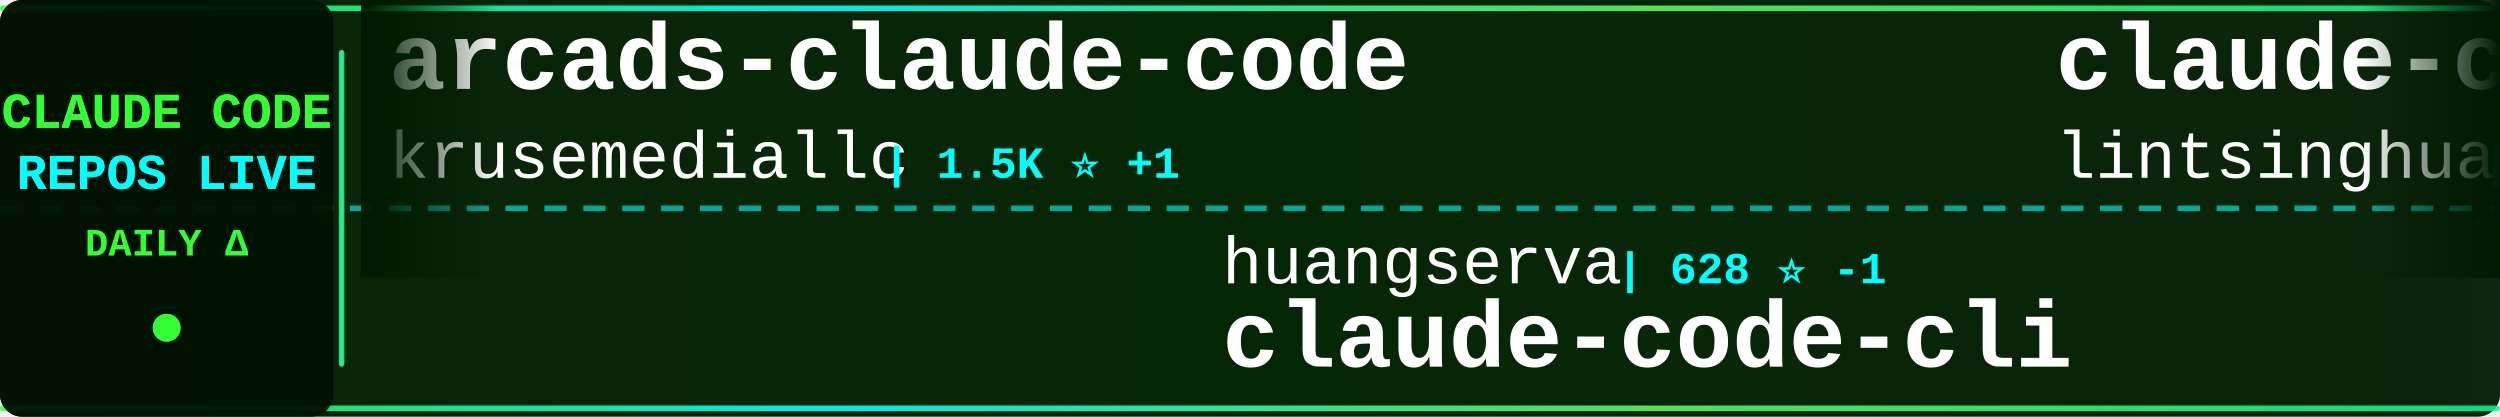
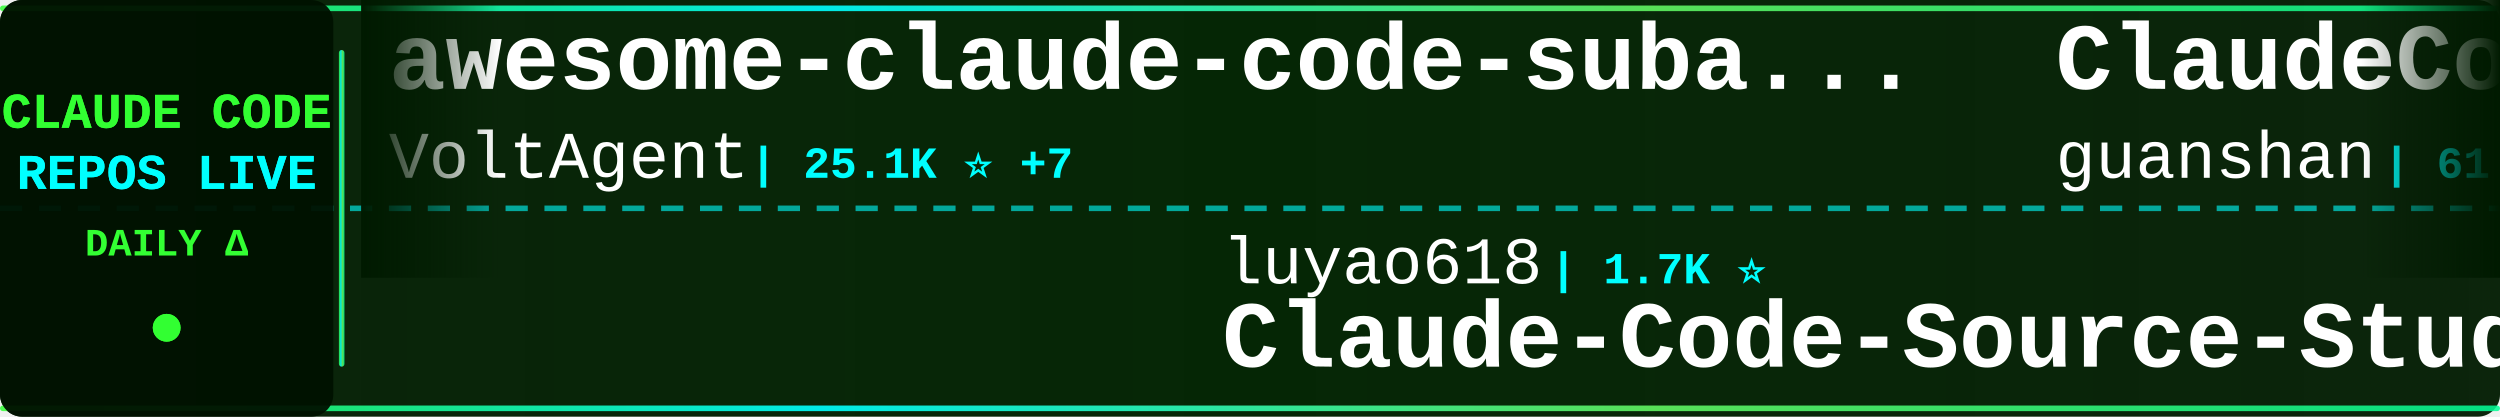
<svg xmlns="http://www.w3.org/2000/svg" width="900" height="150">
  <defs>
    <linearGradient id="tickerBg" x1="0%" y1="0%" x2="100%" y2="0%">
      <stop offset="0%" style="stop-color:#001a00;stop-opacity:0.95" />
      <stop offset="50%" style="stop-color:#002200;stop-opacity:0.98" />
      <stop offset="100%" style="stop-color:#001a00;stop-opacity:0.95" />
    </linearGradient>
    <linearGradient id="borderGrad" x1="0%" y1="0%" x2="100%" y2="0%">
      <stop offset="0%" style="stop-color:#33ff33;stop-opacity:0.85">
        <animate attributeName="stop-opacity" values="0.85;1;0.85" dur="2s" repeatCount="indefinite" />
      </stop>
      <stop offset="33%" style="stop-color:#00ffff;stop-opacity:0.9">
        <animate attributeName="stop-opacity" values="0.9;1;0.9" dur="2.2s" repeatCount="indefinite" />
      </stop>
      <stop offset="66%" style="stop-color:#66ff66;stop-opacity:0.85">
        <animate attributeName="stop-opacity" values="0.85;1;0.85" dur="1.8s" repeatCount="indefinite" />
      </stop>
      <stop offset="100%" style="stop-color:#00ff99;stop-opacity:0.85">
        <animate attributeName="stop-opacity" values="0.85;1;0.85" dur="2s" repeatCount="indefinite" />
      </stop>
    </linearGradient>
    <filter id="textGlow">
      <feGaussianBlur stdDeviation="0.1" result="coloredBlur" />
      <feMerge>
        <feMergeNode in="coloredBlur" />
        <feMergeNode in="SourceGraphic" />
      </feMerge>
    </filter>
    <filter id="metricGlow">
      <feGaussianBlur stdDeviation="0.2" result="coloredBlur" />
      <feMerge>
        <feMergeNode in="coloredBlur" />
        <feMergeNode in="SourceGraphic" />
      </feMerge>
    </filter>
    <linearGradient id="leftFade" x1="0%" y1="0%" x2="100%" y2="0%">
      <stop offset="0%" style="stop-color:#001a00;stop-opacity:1" />
      <stop offset="100%" style="stop-color:#001a00;stop-opacity:0" />
    </linearGradient>
    <linearGradient id="rightFade" x1="0%" y1="0%" x2="100%" y2="0%">
      <stop offset="0%" style="stop-color:#001a00;stop-opacity:0" />
      <stop offset="100%" style="stop-color:#001a00;stop-opacity:1" />
    </linearGradient>
  </defs>
  <rect width="900" height="150" fill="url(#tickerBg)" rx="8" />
  <rect x="0" y="2" width="900" height="2" fill="url(#borderGrad)" rx="1" />
  <rect x="0" y="146" width="900" height="2" fill="url(#borderGrad)" rx="1" />
  <line x1="0" y1="75" x2="900" y2="75" stroke="#00ffff" stroke-width="2" stroke-dasharray="8 6" opacity="0.6" />
  <rect x="0" y="0" width="120" height="150" fill="#001100" opacity="0.95" rx="8" />
  <text x="60" y="46" font-family="'Courier New', monospace" font-size="18" font-weight="bold" fill="#33ff33" text-anchor="middle" filter="url(#textGlow)">
    CLAUDE CODE
  </text>
  <text x="60" y="68" font-family="'Courier New', monospace" font-size="18" font-weight="bold" fill="#00ffff" text-anchor="middle" filter="url(#textGlow)">
    REPOS LIVE
  </text>
  <text x="60" y="92" font-family="'Courier New', monospace" font-size="14" font-weight="bold" fill="#33ff33" text-anchor="middle">
    DAILY Δ
  </text>
  <circle cx="60" cy="118" r="5" fill="#33ff33" filter="url(#metricGlow)">
    <animate attributeName="r" values="4;6;4" dur="1.5s" repeatCount="indefinite" />
    <animate attributeName="opacity" values="0.6;1;0.6" dur="1.5s" repeatCount="indefinite" />
  </circle>
  <rect x="122" y="18" width="2" height="114" fill="url(#borderGrad)" rx="1" />
  <clipPath id="tickerClip">
    <rect x="130" y="0" width="770" height="150" />
  </clipPath>
  <g clip-path="url(#tickerClip)">
    <g id="tickerItems">
      <animateTransform attributeName="transform" attributeType="XML" type="translate" from="0 0" to="-3000 0" dur="54s" repeatCount="indefinite" />
      <g transform="translate(0, 0)">
-         <text x="140" y="32" font-family="'Courier New', monospace" font-size="34" font-weight="bold" fill="#ffffff">arcads-claude-code</text>
-         <text x="140" y="64" font-family="'Courier New', monospace" font-size="24" font-weight="normal" fill="#ffffff" opacity="1.0">krusemediallc</text>
-         <text x="318" y="64" font-family="'Courier New', monospace" font-size="16" font-weight="bold" fill="#00ffff"> | 1.5K ⭐ +1</text>
+         <text x="140" y="32" font-family="'Courier New', monospace" font-size="34" font-weight="bold" fill="#ffffff">awesome-claude-code-suba...</text>
+         <text x="140" y="64" font-family="'Courier New', monospace" font-size="24" font-weight="normal" fill="#ffffff" opacity="1.0">VoltAgent</text>
+         <text x="270" y="64" font-family="'Courier New', monospace" font-size="16" font-weight="bold" fill="#00ffff"> | 25.1K ⭐ +7</text>
      </g>
      <g transform="translate(300, 0)">
-         <text x="140" y="102" font-family="'Courier New', monospace" font-size="24" font-weight="normal" fill="#ffffff" opacity="1.0">huangserva</text>
-         <text x="282" y="102" font-family="'Courier New', monospace" font-size="16" font-weight="bold" fill="#00ffff"> | 628 ⭐ -1</text>
-         <text x="140" y="132" font-family="'Courier New', monospace" font-size="34" font-weight="bold" fill="#ffffff">claude-code-cli</text>
+         <text x="140" y="102" font-family="'Courier New', monospace" font-size="24" font-weight="normal" fill="#ffffff" opacity="1.0">luyao618</text>
+         <text x="258" y="102" font-family="'Courier New', monospace" font-size="16" font-weight="bold" fill="#00ffff"> | 1.7K ⭐</text>
+         <text x="140" y="132" font-family="'Courier New', monospace" font-size="34" font-weight="bold" fill="#ffffff">Claude-Code-Source-Study</text>
      </g>
      <g transform="translate(600, 0)">
+         <text x="140" y="32" font-family="'Courier New', monospace" font-size="34" font-weight="bold" fill="#ffffff">ClaudeCode</text>
+         <text x="140" y="64" font-family="'Courier New', monospace" font-size="24" font-weight="normal" fill="#ffffff" opacity="1.0">guanshan</text>
+         <text x="258" y="64" font-family="'Courier New', monospace" font-size="16" font-weight="bold" fill="#00ffff"> | 61 ⭐</text>
+       </g>
+       <g transform="translate(900, 0)">
+         <text x="140" y="102" font-family="'Courier New', monospace" font-size="24" font-weight="normal" fill="#ffffff" opacity="1.0">FlorianBruniaux</text>
+         <text x="342" y="102" font-family="'Courier New', monospace" font-size="16" font-weight="bold" fill="#00ffff"> | 6.0K ⭐ +1</text>
+         <text x="140" y="132" font-family="'Courier New', monospace" font-size="34" font-weight="bold" fill="#ffffff">claude-code-ultimate-gui...</text>
+       </g>
+       <g transform="translate(1200, 0)">
+         <text x="140" y="32" font-family="'Courier New', monospace" font-size="34" font-weight="bold" fill="#ffffff">claude-code-source-code</text>
+         <text x="140" y="64" font-family="'Courier New', monospace" font-size="24" font-weight="normal" fill="#ffffff" opacity="1.0">777genius</text>
+         <text x="270" y="64" font-family="'Courier New', monospace" font-size="16" font-weight="bold" fill="#00ffff"> | 933 ⭐</text>
+       </g>
+       <g transform="translate(1500, 0)">
+         <text x="140" y="102" font-family="'Courier New', monospace" font-size="24" font-weight="normal" fill="#ffffff" opacity="1.0">Tinkeringg-Lab</text>
+         <text x="330" y="102" font-family="'Courier New', monospace" font-size="16" font-weight="bold" fill="#00ffff"> | 212 ⭐</text>
+         <text x="140" y="132" font-family="'Courier New', monospace" font-size="34" font-weight="bold" fill="#ffffff">claude-code</text>
+       </g>
+       <g transform="translate(1800, 0)">
+         <text x="140" y="32" font-family="'Courier New', monospace" font-size="34" font-weight="bold" fill="#ffffff">ralph-claude-code</text>
+         <text x="140" y="64" font-family="'Courier New', monospace" font-size="24" font-weight="normal" fill="#ffffff" opacity="1.0">frankbria</text>
+         <text x="270" y="64" font-family="'Courier New', monospace" font-size="16" font-weight="bold" fill="#00ffff"> | 9.6K ⭐</text>
+       </g>
+       <g transform="translate(2100, 0)">
+         <text x="140" y="102" font-family="'Courier New', monospace" font-size="24" font-weight="normal" fill="#ffffff" opacity="1.0">feiskyer</text>
+         <text x="258" y="102" font-family="'Courier New', monospace" font-size="16" font-weight="bold" fill="#00ffff"> | 1.7K ⭐</text>
+         <text x="140" y="132" font-family="'Courier New', monospace" font-size="34" font-weight="bold" fill="#ffffff">claude-code-settings</text>
+       </g>
+       <g transform="translate(2400, 0)">
        <text x="140" y="32" font-family="'Courier New', monospace" font-size="34" font-weight="bold" fill="#ffffff">claude-code-book</text>
        <text x="140" y="64" font-family="'Courier New', monospace" font-size="24" font-weight="normal" fill="#ffffff" opacity="1.0">lintsinghua</text>
-         <text x="294" y="64" font-family="'Courier New', monospace" font-size="16" font-weight="bold" fill="#00ffff"> | 4.2K ⭐</text>
+         <text x="294" y="64" font-family="'Courier New', monospace" font-size="16" font-weight="bold" fill="#00ffff"> | 4.2K ⭐ +2</text>
      </g>
-       <g transform="translate(900, 0)">
-         <text x="140" y="102" font-family="'Courier New', monospace" font-size="24" font-weight="normal" fill="#ffffff" opacity="1.0">ykdojo</text>
-         <text x="234" y="102" font-family="'Courier New', monospace" font-size="16" font-weight="bold" fill="#00ffff"> | 10.1K ⭐ +3</text>
-         <text x="140" y="132" font-family="'Courier New', monospace" font-size="34" font-weight="bold" fill="#ffffff">claude-code-tips</text>
-       </g>
-       <g transform="translate(1200, 0)">
-         <text x="140" y="32" font-family="'Courier New', monospace" font-size="34" font-weight="bold" fill="#ffffff">claude-code</text>
-         <text x="140" y="64" font-family="'Courier New', monospace" font-size="24" font-weight="normal" fill="#ffffff" opacity="1.0">VineeTagarwaL-code</text>
-         <text x="378" y="64" font-family="'Courier New', monospace" font-size="16" font-weight="bold" fill="#00ffff"> | 274 ⭐</text>
-       </g>
-       <g transform="translate(1500, 0)">
-         <text x="140" y="102" font-family="'Courier New', monospace" font-size="24" font-weight="normal" fill="#ffffff" opacity="1.0">777genius</text>
-         <text x="270" y="102" font-family="'Courier New', monospace" font-size="16" font-weight="bold" fill="#00ffff"> | 933 ⭐</text>
-         <text x="140" y="132" font-family="'Courier New', monospace" font-size="34" font-weight="bold" fill="#ffffff">claude-code-source-code</text>
-       </g>
-       <g transform="translate(1800, 0)">
-         <text x="140" y="32" font-family="'Courier New', monospace" font-size="34" font-weight="bold" fill="#ffffff">everything-claude-code-z...</text>
-         <text x="140" y="64" font-family="'Courier New', monospace" font-size="24" font-weight="normal" fill="#ffffff" opacity="1.0">xu-xiang</text>
-         <text x="258" y="64" font-family="'Courier New', monospace" font-size="16" font-weight="bold" fill="#00ffff"> | 1.9K ⭐</text>
-       </g>
-       <g transform="translate(2100, 0)">
+       <g transform="translate(2700, 0)">
        <text x="140" y="102" font-family="'Courier New', monospace" font-size="24" font-weight="normal" fill="#ffffff" opacity="1.0">isboyjc</text>
        <text x="246" y="102" font-family="'Courier New', monospace" font-size="16" font-weight="bold" fill="#00ffff"> | 162 ⭐</text>
        <text x="140" y="132" font-family="'Courier New', monospace" font-size="34" font-weight="bold" fill="#ffffff">claude-code</text>
      </g>
-       <g transform="translate(2400, 0)">
-         <text x="140" y="32" font-family="'Courier New', monospace" font-size="34" font-weight="bold" fill="#ffffff">claude-code-action</text>
-         <text x="140" y="64" font-family="'Courier New', monospace" font-size="24" font-weight="normal" fill="#ffffff" opacity="1.0">anthropics</text>
-         <text x="282" y="64" font-family="'Courier New', monospace" font-size="16" font-weight="bold" fill="#00ffff"> | 8.9K ⭐ +1</text>
-       </g>
-       <g transform="translate(2700, 0)">
-         <text x="140" y="102" font-family="'Courier New', monospace" font-size="24" font-weight="normal" fill="#ffffff" opacity="1.0">zebbern</text>
-         <text x="246" y="102" font-family="'Courier New', monospace" font-size="16" font-weight="bold" fill="#00ffff"> | 4.6K ⭐</text>
-         <text x="140" y="132" font-family="'Courier New', monospace" font-size="34" font-weight="bold" fill="#ffffff">claude-code-guide</text>
-       </g>
      <g transform="translate(3000, 0)">
-         <text x="140" y="32" font-family="'Courier New', monospace" font-size="34" font-weight="bold" fill="#ffffff">arcads-claude-code</text>
-         <text x="140" y="64" font-family="'Courier New', monospace" font-size="24" font-weight="normal" fill="#ffffff" opacity="1.0">krusemediallc</text>
-         <text x="318" y="64" font-family="'Courier New', monospace" font-size="16" font-weight="bold" fill="#00ffff"> | 1.5K ⭐ +1</text>
+         <text x="140" y="32" font-family="'Courier New', monospace" font-size="34" font-weight="bold" fill="#ffffff">awesome-claude-code-suba...</text>
+         <text x="140" y="64" font-family="'Courier New', monospace" font-size="24" font-weight="normal" fill="#ffffff" opacity="1.0">VoltAgent</text>
+         <text x="270" y="64" font-family="'Courier New', monospace" font-size="16" font-weight="bold" fill="#00ffff"> | 25.1K ⭐ +7</text>
      </g>
      <g transform="translate(3300, 0)">
-         <text x="140" y="102" font-family="'Courier New', monospace" font-size="24" font-weight="normal" fill="#ffffff" opacity="1.0">huangserva</text>
-         <text x="282" y="102" font-family="'Courier New', monospace" font-size="16" font-weight="bold" fill="#00ffff"> | 628 ⭐ -1</text>
-         <text x="140" y="132" font-family="'Courier New', monospace" font-size="34" font-weight="bold" fill="#ffffff">claude-code-cli</text>
+         <text x="140" y="102" font-family="'Courier New', monospace" font-size="24" font-weight="normal" fill="#ffffff" opacity="1.0">luyao618</text>
+         <text x="258" y="102" font-family="'Courier New', monospace" font-size="16" font-weight="bold" fill="#00ffff"> | 1.7K ⭐</text>
+         <text x="140" y="132" font-family="'Courier New', monospace" font-size="34" font-weight="bold" fill="#ffffff">Claude-Code-Source-Study</text>
      </g>
      <g transform="translate(3600, 0)">
-         <text x="140" y="32" font-family="'Courier New', monospace" font-size="34" font-weight="bold" fill="#ffffff">claude-code-book</text>
-         <text x="140" y="64" font-family="'Courier New', monospace" font-size="24" font-weight="normal" fill="#ffffff" opacity="1.0">lintsinghua</text>
-         <text x="294" y="64" font-family="'Courier New', monospace" font-size="16" font-weight="bold" fill="#00ffff"> | 4.2K ⭐</text>
+         <text x="140" y="32" font-family="'Courier New', monospace" font-size="34" font-weight="bold" fill="#ffffff">ClaudeCode</text>
+         <text x="140" y="64" font-family="'Courier New', monospace" font-size="24" font-weight="normal" fill="#ffffff" opacity="1.0">guanshan</text>
+         <text x="258" y="64" font-family="'Courier New', monospace" font-size="16" font-weight="bold" fill="#00ffff"> | 61 ⭐</text>
      </g>
      <g transform="translate(3900, 0)">
-         <text x="140" y="102" font-family="'Courier New', monospace" font-size="24" font-weight="normal" fill="#ffffff" opacity="1.0">ykdojo</text>
-         <text x="234" y="102" font-family="'Courier New', monospace" font-size="16" font-weight="bold" fill="#00ffff"> | 10.1K ⭐ +3</text>
-         <text x="140" y="132" font-family="'Courier New', monospace" font-size="34" font-weight="bold" fill="#ffffff">claude-code-tips</text>
+         <text x="140" y="102" font-family="'Courier New', monospace" font-size="24" font-weight="normal" fill="#ffffff" opacity="1.0">FlorianBruniaux</text>
+         <text x="342" y="102" font-family="'Courier New', monospace" font-size="16" font-weight="bold" fill="#00ffff"> | 6.0K ⭐ +1</text>
+         <text x="140" y="132" font-family="'Courier New', monospace" font-size="34" font-weight="bold" fill="#ffffff">claude-code-ultimate-gui...</text>
      </g>
    </g>
  </g>
  <rect x="130" y="0" width="50" height="100" fill="url(#leftFade)" />
  <rect x="850" y="0" width="50" height="100" fill="url(#rightFade)" />
</svg>
